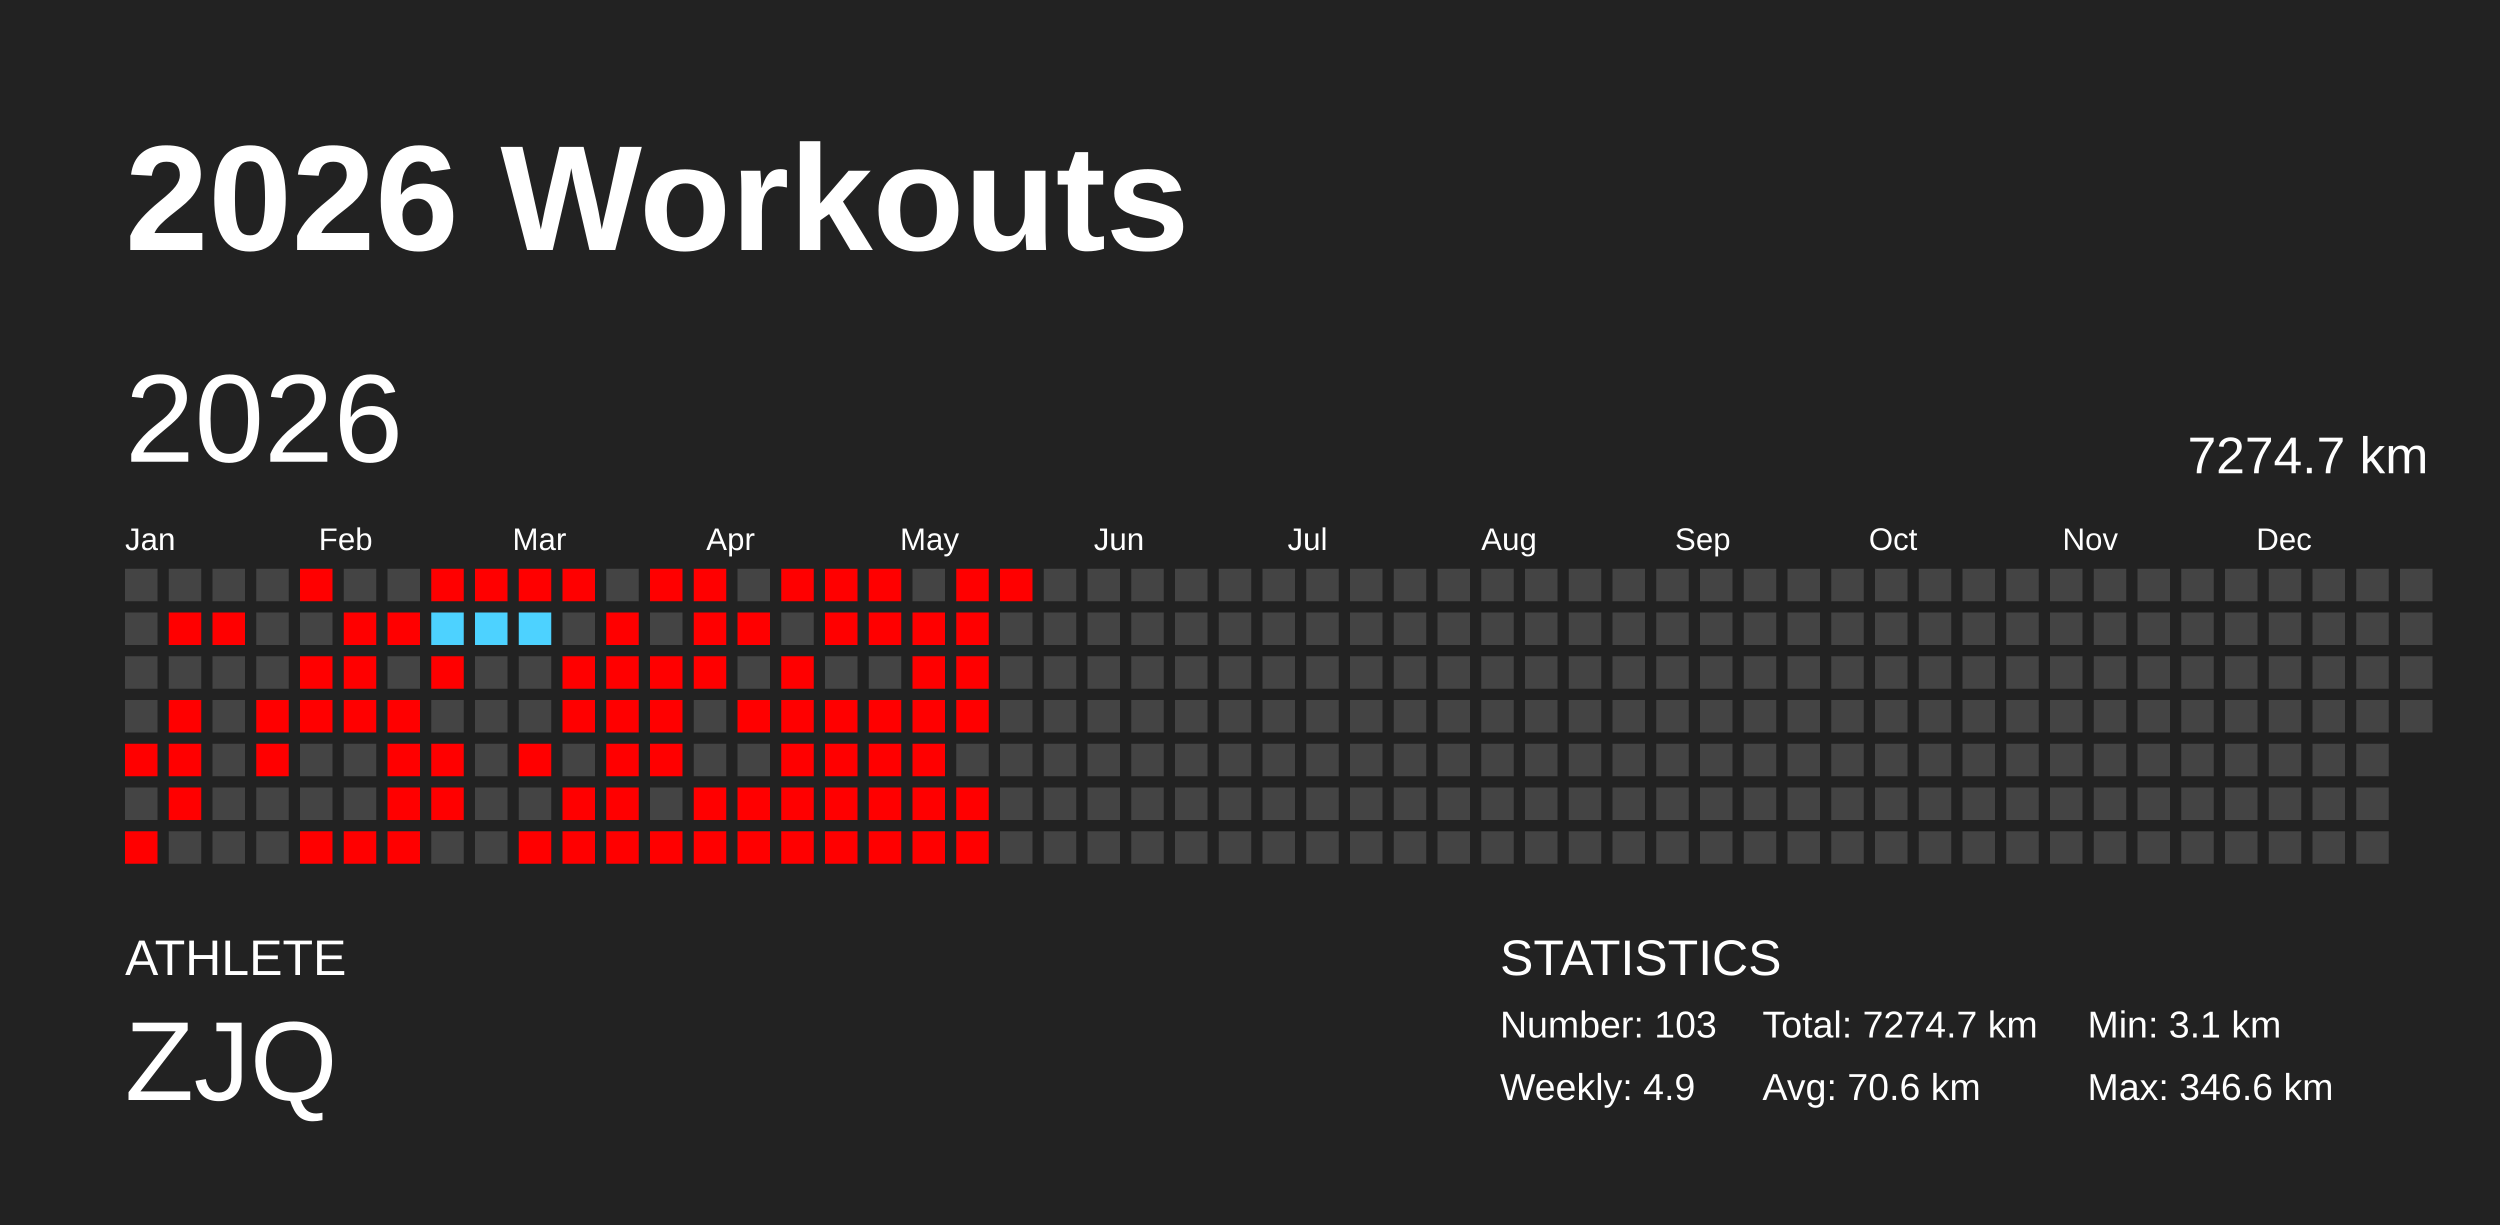
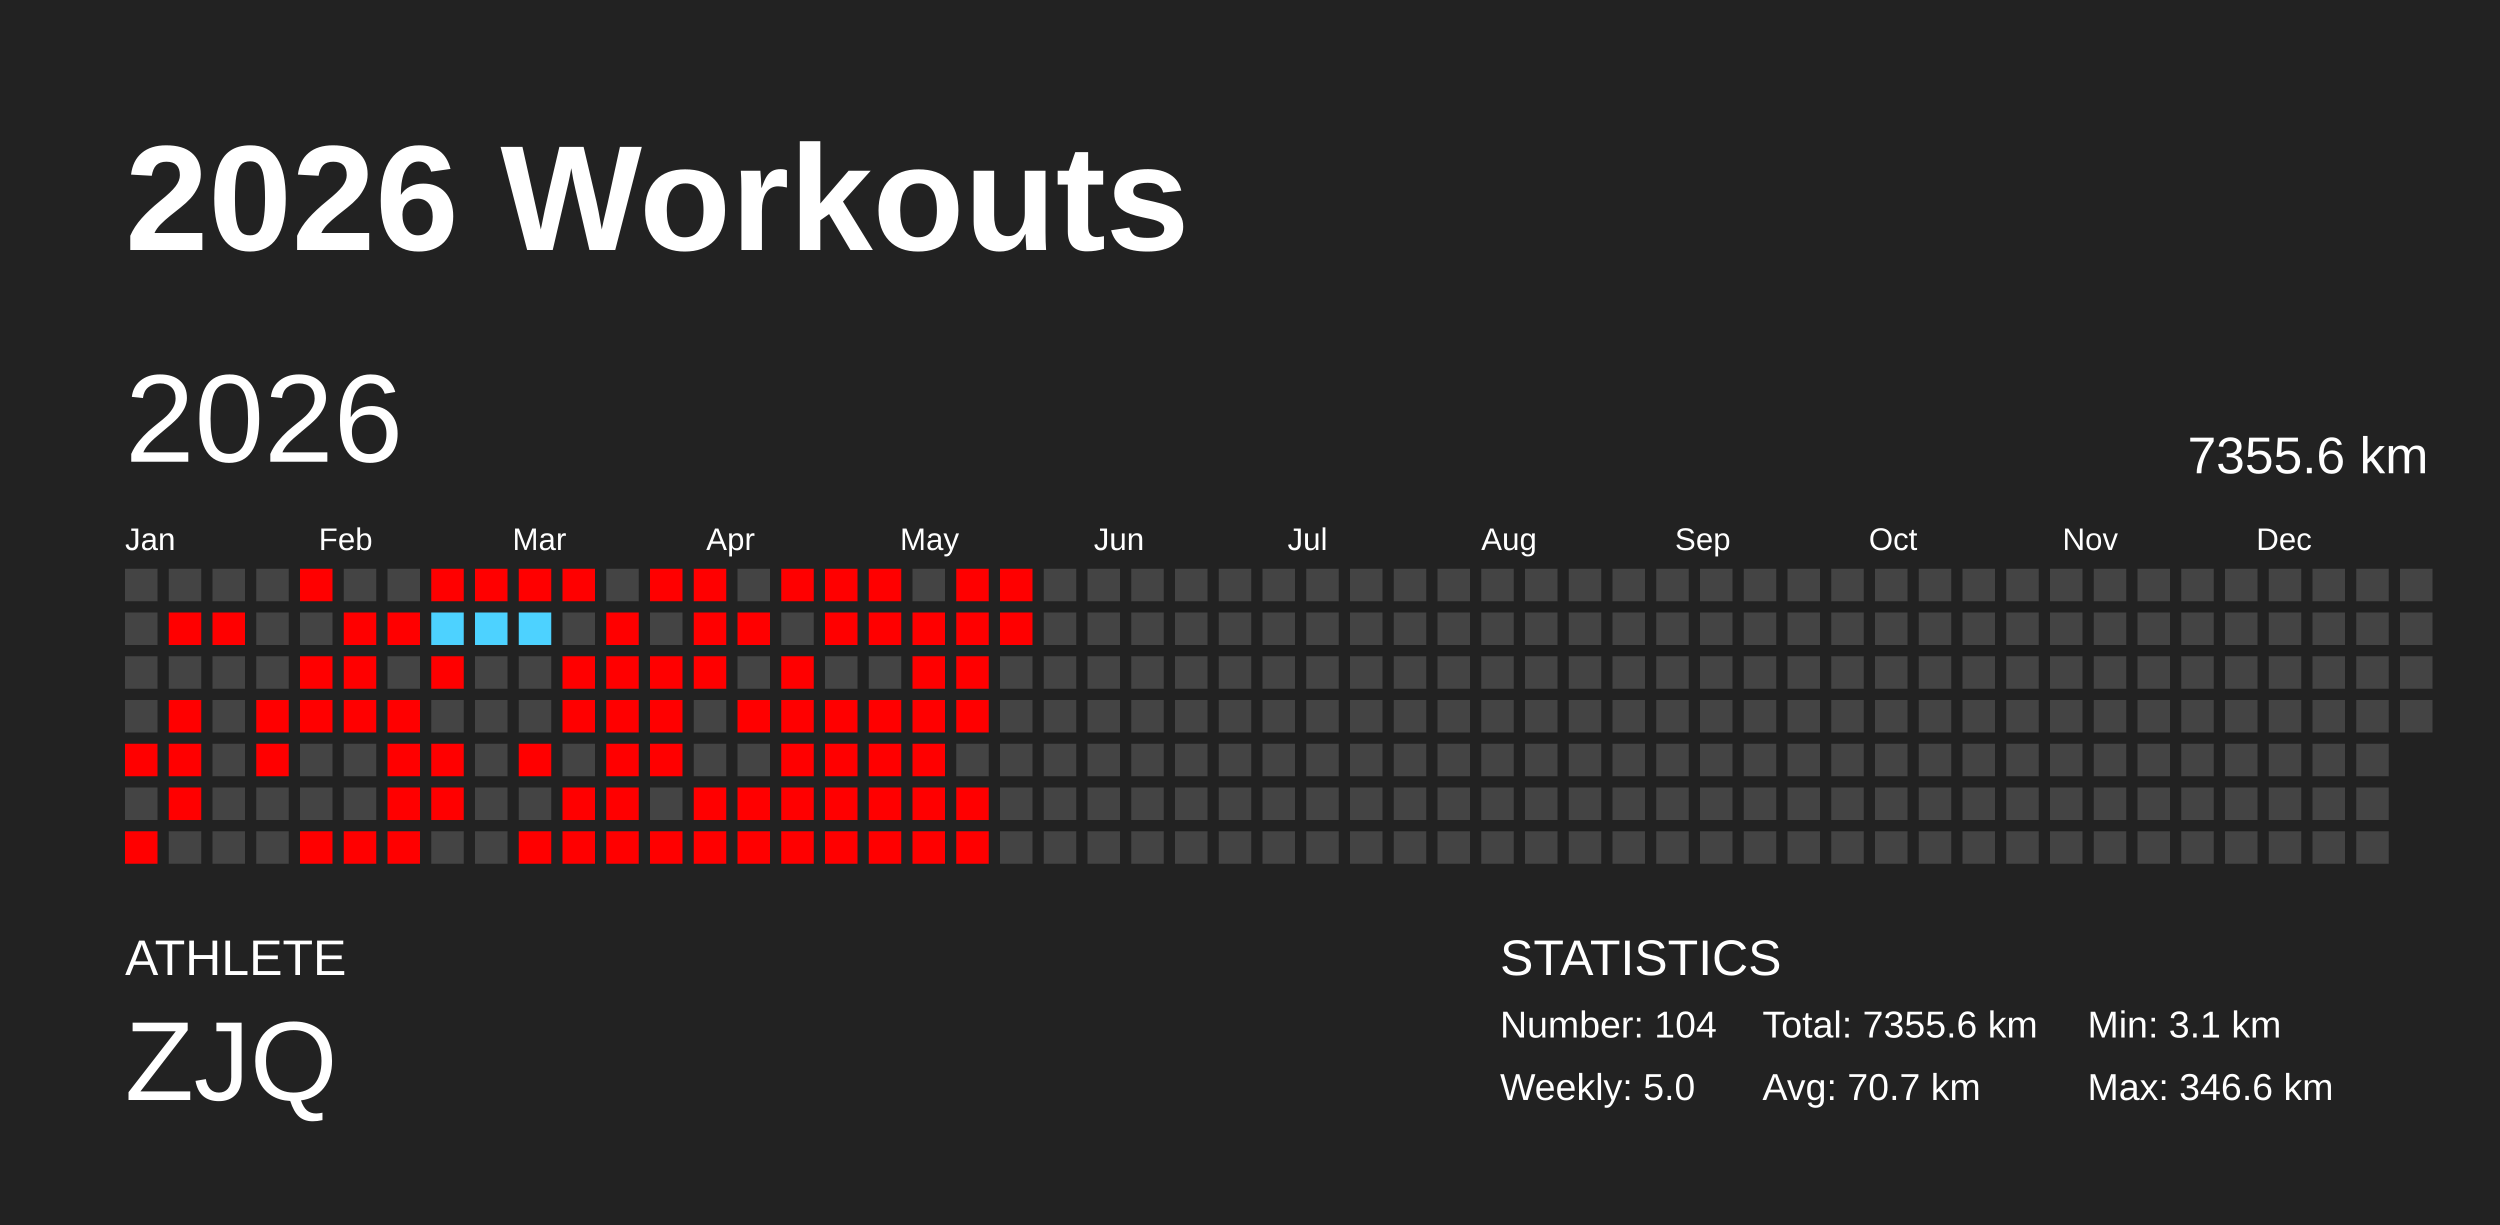
<svg xmlns="http://www.w3.org/2000/svg" baseProfile="full" height="98mm" version="1.1" viewBox="0,0,200,98" width="200mm">
  <defs />
  <rect fill="#222222" height="98" width="200" x="0" y="0" />
  <text fill="#FFFFFF" style="font-size:12px; font-family:Arial; font-weight:bold;" x="10" y="20">2026 Workouts</text>
  <text fill="#FFFFFF" style="font-size:4px; font-family:Arial" x="10" y="78">ATHLETE</text>
  <text fill="#FFFFFF" style="font-size:9px; font-family:Arial" x="10" y="88">ZJQ</text>
  <text fill="#FFFFFF" style="font-size:4px; font-family:Arial" x="120" y="78">STATISTICS</text>
-   <text fill="#FFFFFF" style="font-size:3px; font-family:Arial" x="120" y="83">Number: 103</text>
-   <text fill="#FFFFFF" style="font-size:3px; font-family:Arial" x="120" y="88">Weekly: 4.9</text>
-   <text fill="#FFFFFF" style="font-size:3px; font-family:Arial" x="141" y="83">Total: 7274.7 km</text>
-   <text fill="#FFFFFF" style="font-size:3px; font-family:Arial" x="141" y="88">Avg: 70.6 km</text>
+   <text fill="#FFFFFF" style="font-size:3px; font-family:Arial" x="120" y="83">Number: 104</text>
+   <text fill="#FFFFFF" style="font-size:3px; font-family:Arial" x="120" y="88">Weekly: 5.0</text>
+   <text fill="#FFFFFF" style="font-size:3px; font-family:Arial" x="141" y="83">Total: 7355.6 km</text>
+   <text fill="#FFFFFF" style="font-size:3px; font-family:Arial" x="141" y="88">Avg: 70.7 km</text>
  <text fill="#FFFFFF" style="font-size:3px; font-family:Arial" x="167" y="83">Min: 3.1 km</text>
  <text fill="#FFFFFF" style="font-size:3px; font-family:Arial" x="167" y="88">Max: 346.6 km</text>
  <text dominant-baseline="hanging" fill="#FFFFFF" style="font-size:10.0px; font-family:Arial;" x="10" y="30">2026</text>
-   <text dominant-baseline="hanging" fill="#FFFFFF" style="font-size:4.125px; font-family:Arial;" x="175" y="35">7274.7 km</text>
+   <text dominant-baseline="hanging" fill="#FFFFFF" style="font-size:4.125px; font-family:Arial;" x="175" y="35">7355.6 km</text>
  <text fill="#FFFFFF" style="font-size:2.5px; font-family:Arial" x="10.0" y="44">Jan</text>
  <text fill="#FFFFFF" style="font-size:2.5px; font-family:Arial" x="25.5" y="44">Feb</text>
  <text fill="#FFFFFF" style="font-size:2.5px; font-family:Arial" x="41.0" y="44">Mar</text>
  <text fill="#FFFFFF" style="font-size:2.5px; font-family:Arial" x="56.5" y="44">Apr</text>
  <text fill="#FFFFFF" style="font-size:2.5px; font-family:Arial" x="72.0" y="44">May</text>
  <text fill="#FFFFFF" style="font-size:2.5px; font-family:Arial" x="87.5" y="44">Jun</text>
  <text fill="#FFFFFF" style="font-size:2.5px; font-family:Arial" x="103.0" y="44">Jul</text>
  <text fill="#FFFFFF" style="font-size:2.5px; font-family:Arial" x="118.5" y="44">Aug</text>
  <text fill="#FFFFFF" style="font-size:2.5px; font-family:Arial" x="134.0" y="44">Sep</text>
  <text fill="#FFFFFF" style="font-size:2.5px; font-family:Arial" x="149.5" y="44">Oct</text>
  <text fill="#FFFFFF" style="font-size:2.5px; font-family:Arial" x="165.0" y="44">Nov</text>
  <text fill="#FFFFFF" style="font-size:2.5px; font-family:Arial" x="180.5" y="44">Dec</text>
  <rect fill="#444444" height="2.6" width="2.6" x="10.0" y="45.5" />
  <rect fill="#444444" height="2.6" width="2.6" x="10.0" y="49.0" />
  <rect fill="#444444" height="2.6" width="2.6" x="10.0" y="52.5" />
  <rect fill="#444444" height="2.6" width="2.6" x="10.0" y="56.0" />
  <rect fill="red" height="2.6" width="2.6" x="10.0" y="59.5" />
  <rect fill="#444444" height="2.6" width="2.6" x="10.0" y="63.0" />
  <rect fill="red" height="2.6" width="2.6" x="10.0" y="66.5" />
  <rect fill="#444444" height="2.6" width="2.6" x="13.5" y="45.5" />
  <rect fill="red" height="2.6" width="2.6" x="13.5" y="49.0" />
  <rect fill="#444444" height="2.6" width="2.6" x="13.5" y="52.5" />
  <rect fill="red" height="2.6" width="2.6" x="13.5" y="56.0" />
  <rect fill="red" height="2.6" width="2.6" x="13.5" y="59.5" />
  <rect fill="red" height="2.6" width="2.6" x="13.5" y="63.0" />
  <rect fill="#444444" height="2.6" width="2.6" x="13.5" y="66.5" />
  <rect fill="#444444" height="2.6" width="2.6" x="17.0" y="45.5" />
  <rect fill="red" height="2.6" width="2.6" x="17.0" y="49.0" />
  <rect fill="#444444" height="2.6" width="2.6" x="17.0" y="52.5" />
  <rect fill="#444444" height="2.6" width="2.6" x="17.0" y="56.0" />
  <rect fill="#444444" height="2.6" width="2.6" x="17.0" y="59.5" />
  <rect fill="#444444" height="2.6" width="2.6" x="17.0" y="63.0" />
  <rect fill="#444444" height="2.6" width="2.6" x="17.0" y="66.5" />
  <rect fill="#444444" height="2.6" width="2.6" x="20.5" y="45.5" />
  <rect fill="#444444" height="2.6" width="2.6" x="20.5" y="49.0" />
  <rect fill="#444444" height="2.6" width="2.6" x="20.5" y="52.5" />
  <rect fill="red" height="2.6" width="2.6" x="20.5" y="56.0" />
  <rect fill="red" height="2.6" width="2.6" x="20.5" y="59.5" />
  <rect fill="#444444" height="2.6" width="2.6" x="20.5" y="63.0" />
  <rect fill="#444444" height="2.6" width="2.6" x="20.5" y="66.5" />
  <rect fill="red" height="2.6" width="2.6" x="24.0" y="45.5" />
  <rect fill="#444444" height="2.6" width="2.6" x="24.0" y="49.0" />
  <rect fill="red" height="2.6" width="2.6" x="24.0" y="52.5" />
  <rect fill="red" height="2.6" width="2.6" x="24.0" y="56.0" />
  <rect fill="#444444" height="2.6" width="2.6" x="24.0" y="59.5" />
  <rect fill="#444444" height="2.6" width="2.6" x="24.0" y="63.0" />
  <rect fill="red" height="2.6" width="2.6" x="24.0" y="66.5" />
  <rect fill="#444444" height="2.6" width="2.6" x="27.5" y="45.5" />
  <rect fill="red" height="2.6" width="2.6" x="27.5" y="49.0" />
  <rect fill="red" height="2.6" width="2.6" x="27.5" y="52.5" />
  <rect fill="red" height="2.6" width="2.6" x="27.5" y="56.0" />
  <rect fill="#444444" height="2.6" width="2.6" x="27.5" y="59.5" />
  <rect fill="#444444" height="2.6" width="2.6" x="27.5" y="63.0" />
  <rect fill="red" height="2.6" width="2.6" x="27.5" y="66.5" />
  <rect fill="#444444" height="2.6" width="2.6" x="31.0" y="45.5" />
  <rect fill="red" height="2.6" width="2.6" x="31.0" y="49.0" />
  <rect fill="#444444" height="2.6" width="2.6" x="31.0" y="52.5" />
  <rect fill="red" height="2.6" width="2.6" x="31.0" y="56.0" />
  <rect fill="red" height="2.6" width="2.6" x="31.0" y="59.5" />
  <rect fill="red" height="2.6" width="2.6" x="31.0" y="63.0" />
  <rect fill="red" height="2.6" width="2.6" x="31.0" y="66.5" />
  <rect fill="red" height="2.6" width="2.6" x="34.5" y="45.5" />
  <rect fill="#4dd2ff" height="2.6" width="2.6" x="34.5" y="49.0" />
  <rect fill="red" height="2.6" width="2.6" x="34.5" y="52.5" />
  <rect fill="#444444" height="2.6" width="2.6" x="34.5" y="56.0" />
  <rect fill="red" height="2.6" width="2.6" x="34.5" y="59.5" />
  <rect fill="red" height="2.6" width="2.6" x="34.5" y="63.0" />
  <rect fill="#444444" height="2.6" width="2.6" x="34.5" y="66.5" />
  <rect fill="red" height="2.6" width="2.6" x="38.0" y="45.5" />
  <rect fill="#4dd2ff" height="2.6" width="2.6" x="38.0" y="49.0" />
  <rect fill="#444444" height="2.6" width="2.6" x="38.0" y="52.5" />
  <rect fill="#444444" height="2.6" width="2.6" x="38.0" y="56.0" />
  <rect fill="#444444" height="2.6" width="2.6" x="38.0" y="59.5" />
  <rect fill="#444444" height="2.6" width="2.6" x="38.0" y="63.0" />
  <rect fill="#444444" height="2.6" width="2.6" x="38.0" y="66.5" />
  <rect fill="red" height="2.6" width="2.6" x="41.5" y="45.5" />
  <rect fill="#4dd2ff" height="2.6" width="2.6" x="41.5" y="49.0" />
  <rect fill="#444444" height="2.6" width="2.6" x="41.5" y="52.5" />
  <rect fill="#444444" height="2.6" width="2.6" x="41.5" y="56.0" />
  <rect fill="red" height="2.6" width="2.6" x="41.5" y="59.5" />
  <rect fill="#444444" height="2.6" width="2.6" x="41.5" y="63.0" />
  <rect fill="red" height="2.6" width="2.6" x="41.5" y="66.5" />
  <rect fill="red" height="2.6" width="2.6" x="45.0" y="45.5" />
  <rect fill="#444444" height="2.6" width="2.6" x="45.0" y="49.0" />
  <rect fill="red" height="2.6" width="2.6" x="45.0" y="52.5" />
  <rect fill="red" height="2.6" width="2.6" x="45.0" y="56.0" />
  <rect fill="#444444" height="2.6" width="2.6" x="45.0" y="59.5" />
  <rect fill="red" height="2.6" width="2.6" x="45.0" y="63.0" />
  <rect fill="red" height="2.6" width="2.6" x="45.0" y="66.5" />
  <rect fill="#444444" height="2.6" width="2.6" x="48.5" y="45.5" />
  <rect fill="red" height="2.6" width="2.6" x="48.5" y="49.0" />
  <rect fill="red" height="2.6" width="2.6" x="48.5" y="52.5" />
  <rect fill="red" height="2.6" width="2.6" x="48.5" y="56.0" />
  <rect fill="red" height="2.6" width="2.6" x="48.5" y="59.5" />
  <rect fill="red" height="2.6" width="2.6" x="48.5" y="63.0" />
  <rect fill="red" height="2.6" width="2.6" x="48.5" y="66.5" />
  <rect fill="red" height="2.6" width="2.6" x="52.0" y="45.5" />
  <rect fill="#444444" height="2.6" width="2.6" x="52.0" y="49.0" />
  <rect fill="red" height="2.6" width="2.6" x="52.0" y="52.5" />
  <rect fill="red" height="2.6" width="2.6" x="52.0" y="56.0" />
  <rect fill="red" height="2.6" width="2.6" x="52.0" y="59.5" />
  <rect fill="#444444" height="2.6" width="2.6" x="52.0" y="63.0" />
  <rect fill="red" height="2.6" width="2.6" x="52.0" y="66.5" />
  <rect fill="red" height="2.6" width="2.6" x="55.5" y="45.5" />
  <rect fill="red" height="2.6" width="2.6" x="55.5" y="49.0" />
  <rect fill="red" height="2.6" width="2.6" x="55.5" y="52.5" />
  <rect fill="#444444" height="2.6" width="2.6" x="55.5" y="56.0" />
  <rect fill="#444444" height="2.6" width="2.6" x="55.5" y="59.5" />
  <rect fill="red" height="2.6" width="2.6" x="55.5" y="63.0" />
  <rect fill="red" height="2.6" width="2.6" x="55.5" y="66.5" />
  <rect fill="#444444" height="2.6" width="2.6" x="59.0" y="45.5" />
  <rect fill="red" height="2.6" width="2.6" x="59.0" y="49.0" />
  <rect fill="#444444" height="2.6" width="2.6" x="59.0" y="52.5" />
  <rect fill="red" height="2.6" width="2.6" x="59.0" y="56.0" />
  <rect fill="#444444" height="2.6" width="2.6" x="59.0" y="59.5" />
  <rect fill="red" height="2.6" width="2.6" x="59.0" y="63.0" />
  <rect fill="red" height="2.6" width="2.6" x="59.0" y="66.5" />
  <rect fill="red" height="2.6" width="2.6" x="62.5" y="45.5" />
  <rect fill="#444444" height="2.6" width="2.6" x="62.5" y="49.0" />
  <rect fill="red" height="2.6" width="2.6" x="62.5" y="52.5" />
  <rect fill="red" height="2.6" width="2.6" x="62.5" y="56.0" />
  <rect fill="red" height="2.6" width="2.6" x="62.5" y="59.5" />
  <rect fill="red" height="2.6" width="2.6" x="62.5" y="63.0" />
  <rect fill="red" height="2.6" width="2.6" x="62.5" y="66.5" />
  <rect fill="red" height="2.6" width="2.6" x="66.0" y="45.5" />
  <rect fill="red" height="2.6" width="2.6" x="66.0" y="49.0" />
  <rect fill="#444444" height="2.6" width="2.6" x="66.0" y="52.5" />
  <rect fill="red" height="2.6" width="2.6" x="66.0" y="56.0" />
  <rect fill="red" height="2.6" width="2.6" x="66.0" y="59.5" />
  <rect fill="red" height="2.6" width="2.6" x="66.0" y="63.0" />
  <rect fill="red" height="2.6" width="2.6" x="66.0" y="66.5" />
  <rect fill="red" height="2.6" width="2.6" x="69.5" y="45.5" />
  <rect fill="red" height="2.6" width="2.6" x="69.5" y="49.0" />
  <rect fill="#444444" height="2.6" width="2.6" x="69.5" y="52.5" />
  <rect fill="red" height="2.6" width="2.6" x="69.5" y="56.0" />
  <rect fill="red" height="2.6" width="2.6" x="69.5" y="59.5" />
  <rect fill="red" height="2.6" width="2.6" x="69.5" y="63.0" />
  <rect fill="red" height="2.6" width="2.6" x="69.5" y="66.5" />
  <rect fill="#444444" height="2.6" width="2.6" x="73.0" y="45.5" />
  <rect fill="red" height="2.6" width="2.6" x="73.0" y="49.0" />
  <rect fill="red" height="2.6" width="2.6" x="73.0" y="52.5" />
  <rect fill="red" height="2.6" width="2.6" x="73.0" y="56.0" />
  <rect fill="red" height="2.6" width="2.6" x="73.0" y="59.5" />
  <rect fill="red" height="2.6" width="2.6" x="73.0" y="63.0" />
  <rect fill="red" height="2.6" width="2.6" x="73.0" y="66.5" />
  <rect fill="red" height="2.6" width="2.6" x="76.5" y="45.5" />
  <rect fill="red" height="2.6" width="2.6" x="76.5" y="49.0" />
  <rect fill="red" height="2.6" width="2.6" x="76.5" y="52.5" />
  <rect fill="red" height="2.6" width="2.6" x="76.5" y="56.0" />
  <rect fill="#444444" height="2.6" width="2.6" x="76.5" y="59.5" />
  <rect fill="red" height="2.6" width="2.6" x="76.5" y="63.0" />
  <rect fill="red" height="2.6" width="2.6" x="76.5" y="66.5" />
  <rect fill="red" height="2.6" width="2.6" x="80.0" y="45.5" />
-   <rect fill="#444444" height="2.6" width="2.6" x="80.0" y="49.0" />
+   <rect fill="red" height="2.6" width="2.6" x="80.0" y="49.0" />
  <rect fill="#444444" height="2.6" width="2.6" x="80.0" y="52.5" />
  <rect fill="#444444" height="2.6" width="2.6" x="80.0" y="56.0" />
  <rect fill="#444444" height="2.6" width="2.6" x="80.0" y="59.5" />
  <rect fill="#444444" height="2.6" width="2.6" x="80.0" y="63.0" />
  <rect fill="#444444" height="2.6" width="2.6" x="80.0" y="66.5" />
  <rect fill="#444444" height="2.6" width="2.6" x="83.5" y="45.5" />
  <rect fill="#444444" height="2.6" width="2.6" x="83.5" y="49.0" />
  <rect fill="#444444" height="2.6" width="2.6" x="83.5" y="52.5" />
  <rect fill="#444444" height="2.6" width="2.6" x="83.5" y="56.0" />
  <rect fill="#444444" height="2.6" width="2.6" x="83.5" y="59.5" />
  <rect fill="#444444" height="2.6" width="2.6" x="83.5" y="63.0" />
  <rect fill="#444444" height="2.6" width="2.6" x="83.5" y="66.5" />
  <rect fill="#444444" height="2.6" width="2.6" x="87.0" y="45.5" />
  <rect fill="#444444" height="2.6" width="2.6" x="87.0" y="49.0" />
  <rect fill="#444444" height="2.6" width="2.6" x="87.0" y="52.5" />
  <rect fill="#444444" height="2.6" width="2.6" x="87.0" y="56.0" />
  <rect fill="#444444" height="2.6" width="2.6" x="87.0" y="59.5" />
  <rect fill="#444444" height="2.6" width="2.6" x="87.0" y="63.0" />
  <rect fill="#444444" height="2.6" width="2.6" x="87.0" y="66.5" />
  <rect fill="#444444" height="2.6" width="2.6" x="90.5" y="45.5" />
  <rect fill="#444444" height="2.6" width="2.6" x="90.5" y="49.0" />
  <rect fill="#444444" height="2.6" width="2.6" x="90.5" y="52.5" />
  <rect fill="#444444" height="2.6" width="2.6" x="90.5" y="56.0" />
  <rect fill="#444444" height="2.6" width="2.6" x="90.5" y="59.5" />
  <rect fill="#444444" height="2.6" width="2.6" x="90.5" y="63.0" />
  <rect fill="#444444" height="2.6" width="2.6" x="90.5" y="66.5" />
  <rect fill="#444444" height="2.6" width="2.6" x="94.0" y="45.5" />
  <rect fill="#444444" height="2.6" width="2.6" x="94.0" y="49.0" />
  <rect fill="#444444" height="2.6" width="2.6" x="94.0" y="52.5" />
  <rect fill="#444444" height="2.6" width="2.6" x="94.0" y="56.0" />
  <rect fill="#444444" height="2.6" width="2.6" x="94.0" y="59.5" />
  <rect fill="#444444" height="2.6" width="2.6" x="94.0" y="63.0" />
  <rect fill="#444444" height="2.6" width="2.6" x="94.0" y="66.5" />
  <rect fill="#444444" height="2.6" width="2.6" x="97.5" y="45.5" />
  <rect fill="#444444" height="2.6" width="2.6" x="97.5" y="49.0" />
  <rect fill="#444444" height="2.6" width="2.6" x="97.5" y="52.5" />
  <rect fill="#444444" height="2.6" width="2.6" x="97.5" y="56.0" />
  <rect fill="#444444" height="2.6" width="2.6" x="97.5" y="59.5" />
  <rect fill="#444444" height="2.6" width="2.6" x="97.5" y="63.0" />
  <rect fill="#444444" height="2.6" width="2.6" x="97.5" y="66.5" />
  <rect fill="#444444" height="2.6" width="2.6" x="101.0" y="45.5" />
  <rect fill="#444444" height="2.6" width="2.6" x="101.0" y="49.0" />
  <rect fill="#444444" height="2.6" width="2.6" x="101.0" y="52.5" />
  <rect fill="#444444" height="2.6" width="2.6" x="101.0" y="56.0" />
  <rect fill="#444444" height="2.6" width="2.6" x="101.0" y="59.5" />
  <rect fill="#444444" height="2.6" width="2.6" x="101.0" y="63.0" />
  <rect fill="#444444" height="2.6" width="2.6" x="101.0" y="66.5" />
  <rect fill="#444444" height="2.6" width="2.6" x="104.5" y="45.5" />
  <rect fill="#444444" height="2.6" width="2.6" x="104.5" y="49.0" />
  <rect fill="#444444" height="2.6" width="2.6" x="104.5" y="52.5" />
  <rect fill="#444444" height="2.6" width="2.6" x="104.5" y="56.0" />
  <rect fill="#444444" height="2.6" width="2.6" x="104.5" y="59.5" />
  <rect fill="#444444" height="2.6" width="2.6" x="104.5" y="63.0" />
  <rect fill="#444444" height="2.6" width="2.6" x="104.5" y="66.5" />
  <rect fill="#444444" height="2.6" width="2.6" x="108.0" y="45.5" />
  <rect fill="#444444" height="2.6" width="2.6" x="108.0" y="49.0" />
  <rect fill="#444444" height="2.6" width="2.6" x="108.0" y="52.5" />
  <rect fill="#444444" height="2.6" width="2.6" x="108.0" y="56.0" />
  <rect fill="#444444" height="2.6" width="2.6" x="108.0" y="59.5" />
  <rect fill="#444444" height="2.6" width="2.6" x="108.0" y="63.0" />
  <rect fill="#444444" height="2.6" width="2.6" x="108.0" y="66.5" />
  <rect fill="#444444" height="2.6" width="2.6" x="111.5" y="45.5" />
  <rect fill="#444444" height="2.6" width="2.6" x="111.5" y="49.0" />
  <rect fill="#444444" height="2.6" width="2.6" x="111.5" y="52.5" />
  <rect fill="#444444" height="2.6" width="2.6" x="111.5" y="56.0" />
  <rect fill="#444444" height="2.6" width="2.6" x="111.5" y="59.5" />
  <rect fill="#444444" height="2.6" width="2.6" x="111.5" y="63.0" />
  <rect fill="#444444" height="2.6" width="2.6" x="111.5" y="66.5" />
  <rect fill="#444444" height="2.6" width="2.6" x="115.0" y="45.5" />
  <rect fill="#444444" height="2.6" width="2.6" x="115.0" y="49.0" />
  <rect fill="#444444" height="2.6" width="2.6" x="115.0" y="52.5" />
  <rect fill="#444444" height="2.6" width="2.6" x="115.0" y="56.0" />
  <rect fill="#444444" height="2.6" width="2.6" x="115.0" y="59.5" />
  <rect fill="#444444" height="2.6" width="2.6" x="115.0" y="63.0" />
  <rect fill="#444444" height="2.6" width="2.6" x="115.0" y="66.5" />
  <rect fill="#444444" height="2.6" width="2.6" x="118.5" y="45.5" />
  <rect fill="#444444" height="2.6" width="2.6" x="118.5" y="49.0" />
  <rect fill="#444444" height="2.6" width="2.6" x="118.5" y="52.5" />
  <rect fill="#444444" height="2.6" width="2.6" x="118.5" y="56.0" />
  <rect fill="#444444" height="2.6" width="2.6" x="118.5" y="59.5" />
  <rect fill="#444444" height="2.6" width="2.6" x="118.5" y="63.0" />
  <rect fill="#444444" height="2.6" width="2.6" x="118.5" y="66.5" />
  <rect fill="#444444" height="2.6" width="2.6" x="122.0" y="45.5" />
  <rect fill="#444444" height="2.6" width="2.6" x="122.0" y="49.0" />
  <rect fill="#444444" height="2.6" width="2.6" x="122.0" y="52.5" />
  <rect fill="#444444" height="2.6" width="2.6" x="122.0" y="56.0" />
  <rect fill="#444444" height="2.6" width="2.6" x="122.0" y="59.5" />
  <rect fill="#444444" height="2.6" width="2.6" x="122.0" y="63.0" />
  <rect fill="#444444" height="2.6" width="2.6" x="122.0" y="66.5" />
  <rect fill="#444444" height="2.6" width="2.6" x="125.5" y="45.5" />
  <rect fill="#444444" height="2.6" width="2.6" x="125.5" y="49.0" />
  <rect fill="#444444" height="2.6" width="2.6" x="125.5" y="52.5" />
  <rect fill="#444444" height="2.6" width="2.6" x="125.5" y="56.0" />
  <rect fill="#444444" height="2.6" width="2.6" x="125.5" y="59.5" />
  <rect fill="#444444" height="2.6" width="2.6" x="125.5" y="63.0" />
  <rect fill="#444444" height="2.6" width="2.6" x="125.5" y="66.5" />
  <rect fill="#444444" height="2.6" width="2.6" x="129.0" y="45.5" />
  <rect fill="#444444" height="2.6" width="2.6" x="129.0" y="49.0" />
  <rect fill="#444444" height="2.6" width="2.6" x="129.0" y="52.5" />
  <rect fill="#444444" height="2.6" width="2.6" x="129.0" y="56.0" />
  <rect fill="#444444" height="2.6" width="2.6" x="129.0" y="59.5" />
  <rect fill="#444444" height="2.6" width="2.6" x="129.0" y="63.0" />
  <rect fill="#444444" height="2.6" width="2.6" x="129.0" y="66.5" />
  <rect fill="#444444" height="2.6" width="2.6" x="132.5" y="45.5" />
  <rect fill="#444444" height="2.6" width="2.6" x="132.5" y="49.0" />
  <rect fill="#444444" height="2.6" width="2.6" x="132.5" y="52.5" />
  <rect fill="#444444" height="2.6" width="2.6" x="132.5" y="56.0" />
  <rect fill="#444444" height="2.6" width="2.6" x="132.5" y="59.5" />
  <rect fill="#444444" height="2.6" width="2.6" x="132.5" y="63.0" />
  <rect fill="#444444" height="2.6" width="2.6" x="132.5" y="66.5" />
  <rect fill="#444444" height="2.6" width="2.6" x="136.0" y="45.5" />
  <rect fill="#444444" height="2.6" width="2.6" x="136.0" y="49.0" />
  <rect fill="#444444" height="2.6" width="2.6" x="136.0" y="52.5" />
  <rect fill="#444444" height="2.6" width="2.6" x="136.0" y="56.0" />
  <rect fill="#444444" height="2.6" width="2.6" x="136.0" y="59.5" />
  <rect fill="#444444" height="2.6" width="2.6" x="136.0" y="63.0" />
  <rect fill="#444444" height="2.6" width="2.6" x="136.0" y="66.5" />
  <rect fill="#444444" height="2.6" width="2.6" x="139.5" y="45.5" />
  <rect fill="#444444" height="2.6" width="2.6" x="139.5" y="49.0" />
  <rect fill="#444444" height="2.6" width="2.6" x="139.5" y="52.5" />
  <rect fill="#444444" height="2.6" width="2.6" x="139.5" y="56.0" />
  <rect fill="#444444" height="2.6" width="2.6" x="139.5" y="59.5" />
  <rect fill="#444444" height="2.6" width="2.6" x="139.5" y="63.0" />
  <rect fill="#444444" height="2.6" width="2.6" x="139.5" y="66.5" />
  <rect fill="#444444" height="2.6" width="2.6" x="143.0" y="45.5" />
  <rect fill="#444444" height="2.6" width="2.6" x="143.0" y="49.0" />
  <rect fill="#444444" height="2.6" width="2.6" x="143.0" y="52.5" />
  <rect fill="#444444" height="2.6" width="2.6" x="143.0" y="56.0" />
  <rect fill="#444444" height="2.6" width="2.6" x="143.0" y="59.5" />
  <rect fill="#444444" height="2.6" width="2.6" x="143.0" y="63.0" />
  <rect fill="#444444" height="2.6" width="2.6" x="143.0" y="66.5" />
  <rect fill="#444444" height="2.6" width="2.6" x="146.5" y="45.5" />
  <rect fill="#444444" height="2.6" width="2.6" x="146.5" y="49.0" />
  <rect fill="#444444" height="2.6" width="2.6" x="146.5" y="52.5" />
  <rect fill="#444444" height="2.6" width="2.6" x="146.5" y="56.0" />
  <rect fill="#444444" height="2.6" width="2.6" x="146.5" y="59.5" />
  <rect fill="#444444" height="2.6" width="2.6" x="146.5" y="63.0" />
  <rect fill="#444444" height="2.6" width="2.6" x="146.5" y="66.5" />
  <rect fill="#444444" height="2.6" width="2.6" x="150.0" y="45.5" />
  <rect fill="#444444" height="2.6" width="2.6" x="150.0" y="49.0" />
  <rect fill="#444444" height="2.6" width="2.6" x="150.0" y="52.5" />
  <rect fill="#444444" height="2.6" width="2.6" x="150.0" y="56.0" />
  <rect fill="#444444" height="2.6" width="2.6" x="150.0" y="59.5" />
  <rect fill="#444444" height="2.6" width="2.6" x="150.0" y="63.0" />
  <rect fill="#444444" height="2.6" width="2.6" x="150.0" y="66.5" />
  <rect fill="#444444" height="2.6" width="2.6" x="153.5" y="45.5" />
  <rect fill="#444444" height="2.6" width="2.6" x="153.5" y="49.0" />
  <rect fill="#444444" height="2.6" width="2.6" x="153.5" y="52.5" />
  <rect fill="#444444" height="2.6" width="2.6" x="153.5" y="56.0" />
  <rect fill="#444444" height="2.6" width="2.6" x="153.5" y="59.5" />
  <rect fill="#444444" height="2.6" width="2.6" x="153.5" y="63.0" />
  <rect fill="#444444" height="2.6" width="2.6" x="153.5" y="66.5" />
  <rect fill="#444444" height="2.6" width="2.6" x="157.0" y="45.5" />
  <rect fill="#444444" height="2.6" width="2.6" x="157.0" y="49.0" />
  <rect fill="#444444" height="2.6" width="2.6" x="157.0" y="52.5" />
  <rect fill="#444444" height="2.6" width="2.6" x="157.0" y="56.0" />
  <rect fill="#444444" height="2.6" width="2.6" x="157.0" y="59.5" />
  <rect fill="#444444" height="2.6" width="2.6" x="157.0" y="63.0" />
  <rect fill="#444444" height="2.6" width="2.6" x="157.0" y="66.5" />
  <rect fill="#444444" height="2.6" width="2.6" x="160.5" y="45.5" />
  <rect fill="#444444" height="2.6" width="2.6" x="160.5" y="49.0" />
  <rect fill="#444444" height="2.6" width="2.6" x="160.5" y="52.5" />
  <rect fill="#444444" height="2.6" width="2.6" x="160.5" y="56.0" />
  <rect fill="#444444" height="2.6" width="2.6" x="160.5" y="59.5" />
  <rect fill="#444444" height="2.6" width="2.6" x="160.5" y="63.0" />
  <rect fill="#444444" height="2.6" width="2.6" x="160.5" y="66.5" />
  <rect fill="#444444" height="2.6" width="2.6" x="164.0" y="45.5" />
  <rect fill="#444444" height="2.6" width="2.6" x="164.0" y="49.0" />
  <rect fill="#444444" height="2.6" width="2.6" x="164.0" y="52.5" />
  <rect fill="#444444" height="2.6" width="2.6" x="164.0" y="56.0" />
  <rect fill="#444444" height="2.6" width="2.6" x="164.0" y="59.5" />
  <rect fill="#444444" height="2.6" width="2.6" x="164.0" y="63.0" />
  <rect fill="#444444" height="2.6" width="2.6" x="164.0" y="66.5" />
  <rect fill="#444444" height="2.6" width="2.6" x="167.5" y="45.5" />
  <rect fill="#444444" height="2.6" width="2.6" x="167.5" y="49.0" />
  <rect fill="#444444" height="2.6" width="2.6" x="167.5" y="52.5" />
  <rect fill="#444444" height="2.6" width="2.6" x="167.5" y="56.0" />
  <rect fill="#444444" height="2.6" width="2.6" x="167.5" y="59.5" />
  <rect fill="#444444" height="2.6" width="2.6" x="167.5" y="63.0" />
  <rect fill="#444444" height="2.6" width="2.6" x="167.5" y="66.5" />
  <rect fill="#444444" height="2.6" width="2.6" x="171.0" y="45.5" />
  <rect fill="#444444" height="2.6" width="2.6" x="171.0" y="49.0" />
  <rect fill="#444444" height="2.6" width="2.6" x="171.0" y="52.5" />
  <rect fill="#444444" height="2.6" width="2.6" x="171.0" y="56.0" />
  <rect fill="#444444" height="2.6" width="2.6" x="171.0" y="59.5" />
  <rect fill="#444444" height="2.6" width="2.6" x="171.0" y="63.0" />
  <rect fill="#444444" height="2.6" width="2.6" x="171.0" y="66.5" />
  <rect fill="#444444" height="2.6" width="2.6" x="174.5" y="45.5" />
  <rect fill="#444444" height="2.6" width="2.6" x="174.5" y="49.0" />
  <rect fill="#444444" height="2.6" width="2.6" x="174.5" y="52.5" />
  <rect fill="#444444" height="2.6" width="2.6" x="174.5" y="56.0" />
  <rect fill="#444444" height="2.6" width="2.6" x="174.5" y="59.5" />
  <rect fill="#444444" height="2.6" width="2.6" x="174.5" y="63.0" />
  <rect fill="#444444" height="2.6" width="2.6" x="174.5" y="66.5" />
  <rect fill="#444444" height="2.6" width="2.6" x="178.0" y="45.5" />
  <rect fill="#444444" height="2.6" width="2.6" x="178.0" y="49.0" />
  <rect fill="#444444" height="2.6" width="2.6" x="178.0" y="52.5" />
  <rect fill="#444444" height="2.6" width="2.6" x="178.0" y="56.0" />
  <rect fill="#444444" height="2.6" width="2.6" x="178.0" y="59.5" />
  <rect fill="#444444" height="2.6" width="2.6" x="178.0" y="63.0" />
  <rect fill="#444444" height="2.6" width="2.6" x="178.0" y="66.5" />
  <rect fill="#444444" height="2.6" width="2.6" x="181.5" y="45.5" />
  <rect fill="#444444" height="2.6" width="2.6" x="181.5" y="49.0" />
  <rect fill="#444444" height="2.6" width="2.6" x="181.5" y="52.5" />
  <rect fill="#444444" height="2.6" width="2.6" x="181.5" y="56.0" />
  <rect fill="#444444" height="2.6" width="2.6" x="181.5" y="59.5" />
  <rect fill="#444444" height="2.6" width="2.6" x="181.5" y="63.0" />
  <rect fill="#444444" height="2.6" width="2.6" x="181.5" y="66.5" />
  <rect fill="#444444" height="2.6" width="2.6" x="185.0" y="45.5" />
  <rect fill="#444444" height="2.6" width="2.6" x="185.0" y="49.0" />
  <rect fill="#444444" height="2.6" width="2.6" x="185.0" y="52.5" />
  <rect fill="#444444" height="2.6" width="2.6" x="185.0" y="56.0" />
  <rect fill="#444444" height="2.6" width="2.6" x="185.0" y="59.5" />
  <rect fill="#444444" height="2.6" width="2.6" x="185.0" y="63.0" />
  <rect fill="#444444" height="2.6" width="2.6" x="185.0" y="66.5" />
  <rect fill="#444444" height="2.6" width="2.6" x="188.5" y="45.5" />
  <rect fill="#444444" height="2.6" width="2.6" x="188.5" y="49.0" />
  <rect fill="#444444" height="2.6" width="2.6" x="188.5" y="52.5" />
  <rect fill="#444444" height="2.6" width="2.6" x="188.5" y="56.0" />
  <rect fill="#444444" height="2.6" width="2.6" x="188.5" y="59.5" />
  <rect fill="#444444" height="2.6" width="2.6" x="188.5" y="63.0" />
  <rect fill="#444444" height="2.6" width="2.6" x="188.5" y="66.5" />
  <rect fill="#444444" height="2.6" width="2.6" x="192.0" y="45.5" />
  <rect fill="#444444" height="2.6" width="2.6" x="192.0" y="49.0" />
  <rect fill="#444444" height="2.6" width="2.6" x="192.0" y="52.5" />
  <rect fill="#444444" height="2.6" width="2.6" x="192.0" y="56.0" />
</svg>
